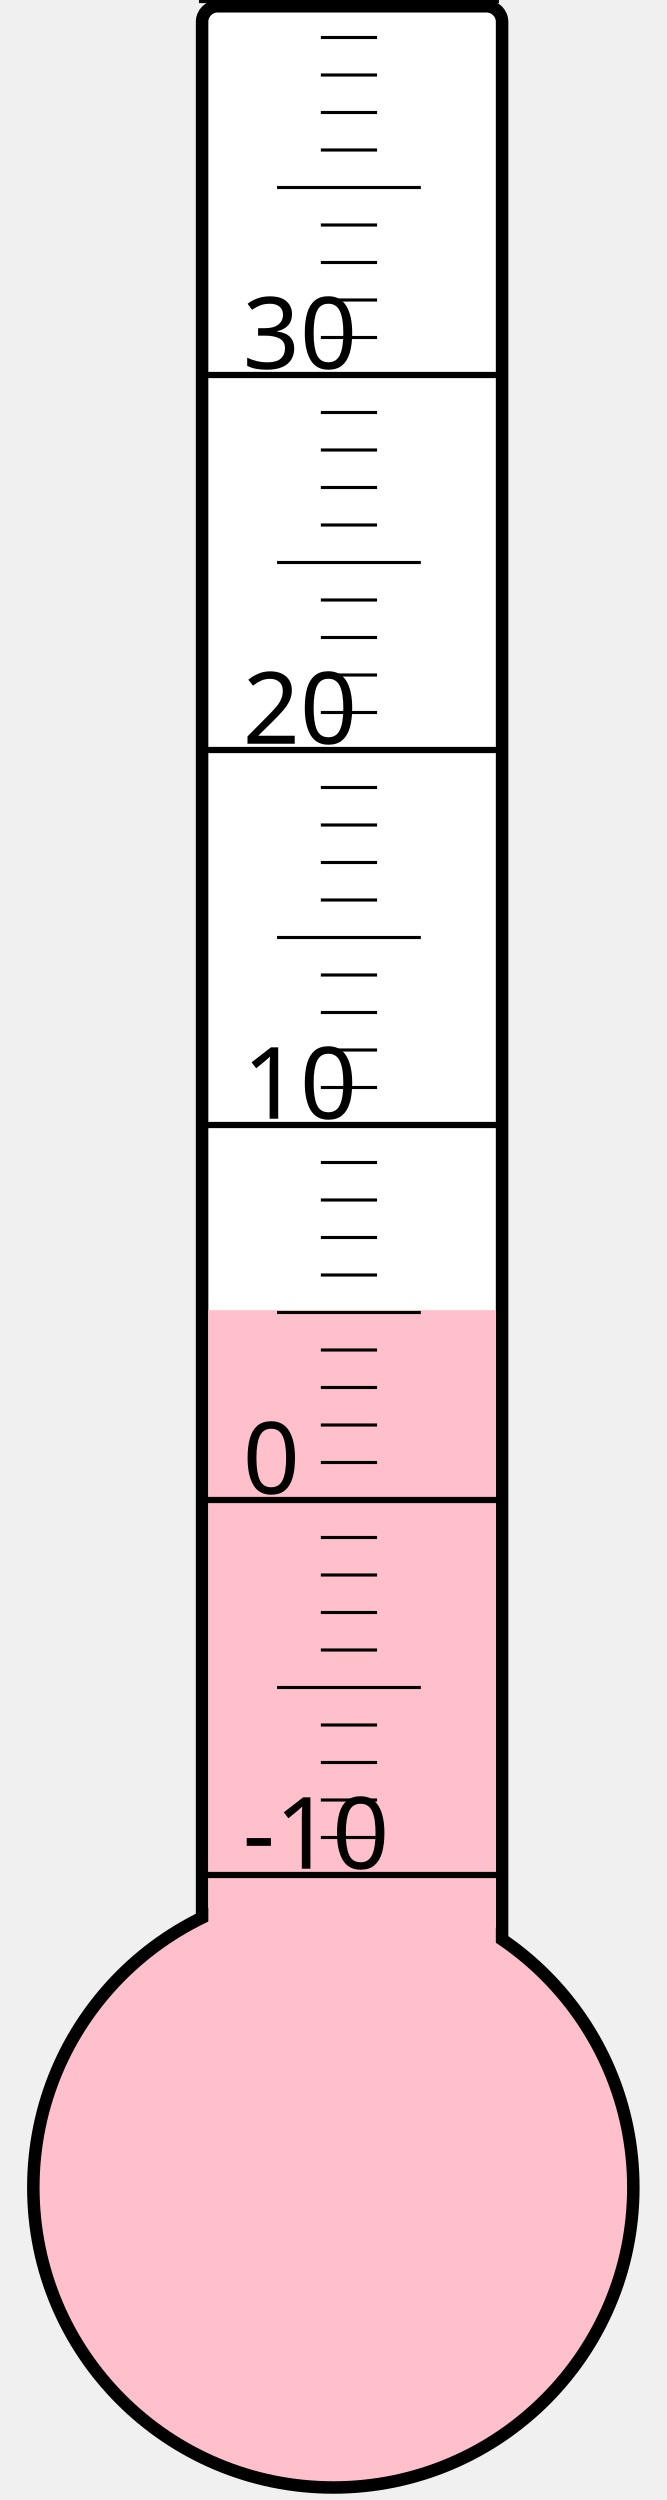
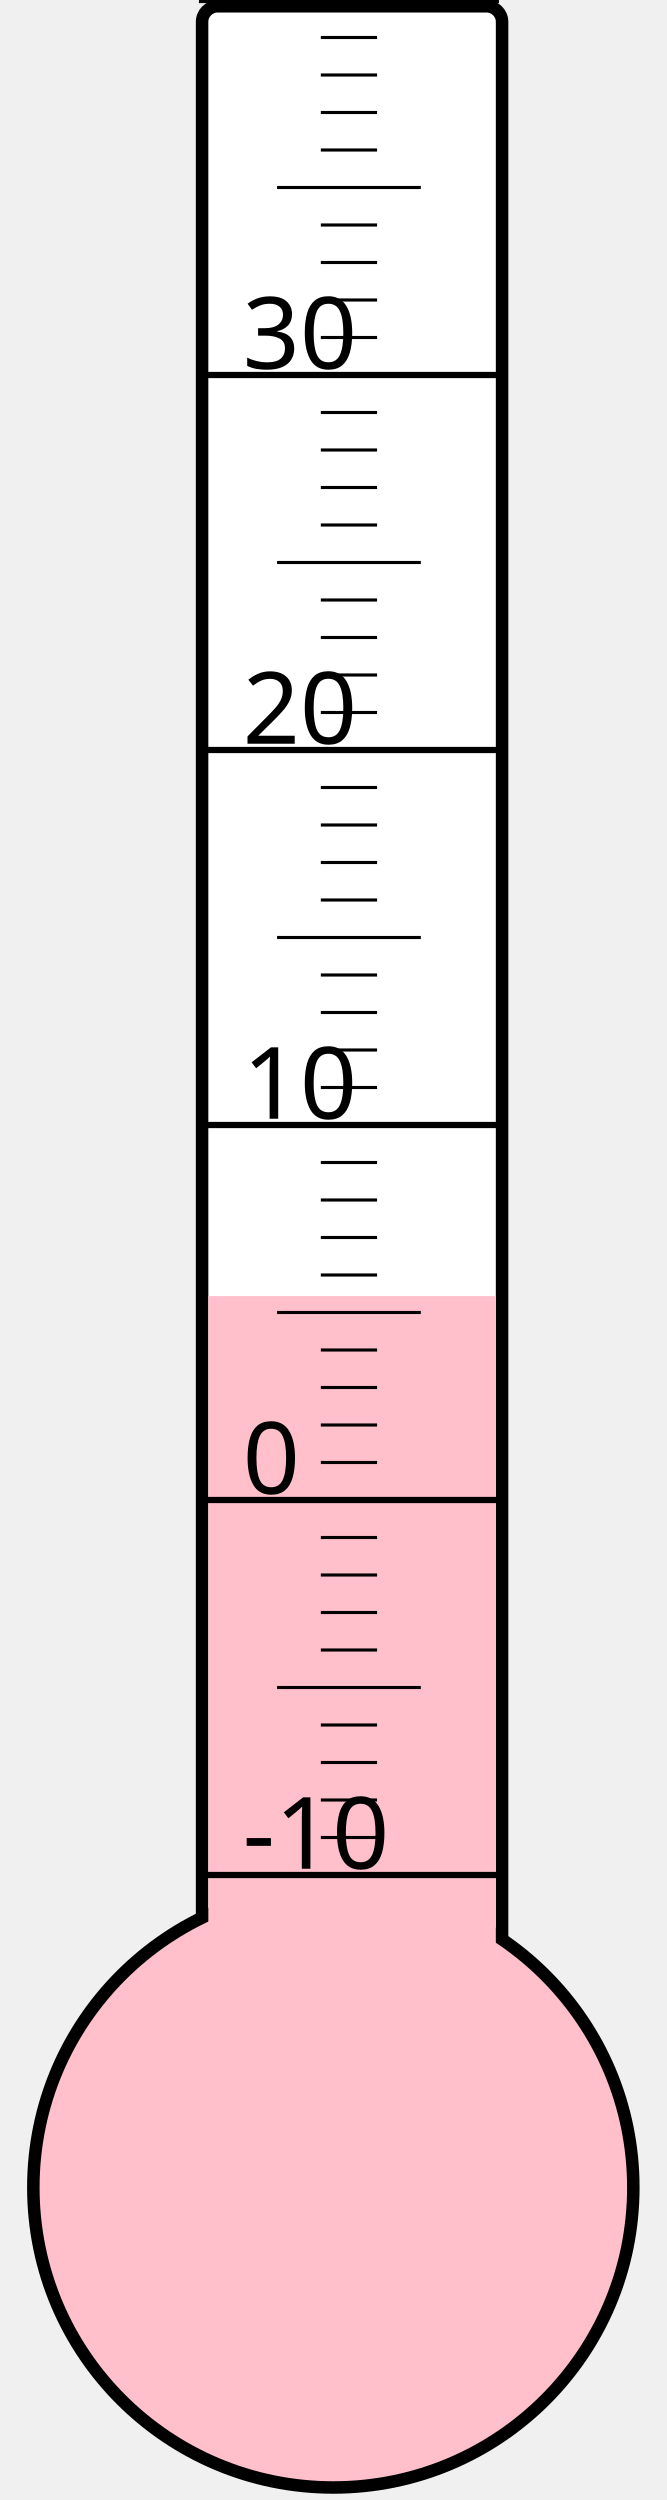
<svg xmlns="http://www.w3.org/2000/svg" width="40px" height="150px" viewBox="0 0 200 800">
  <rect width="200" height="800" x="0" y="0" style="fill: #ffffeb; fill-opacity: 0;" />
  <rect width="96" height="680" x="58" y="2" rx="5" ry="5" style="fill: white; fill-opacity: 1; stroke: black; stroke-width: 4;" />
  <circle cx="100" cy="700" r="96" style="fill: pink; stroke: black; stroke-width: 4;" />
-   <rect width="92" height="280.75" x="60" y="419.25" style="fill: pink; fill-opacity: 1; stroke-width: 0;" />
+   <rect width="92" height="285.25" x="60" y="414.75" style="fill: pink; fill-opacity: 1; stroke-width: 0;" />
  <text x="71" y="598" style="font-family: sans-serif; font-size: 24pt;">-10</text>
  <text x="71" y="478" style="font-family: sans-serif; font-size: 24pt;">0</text>
  <text x="71" y="358" style="font-family: sans-serif; font-size: 24pt;">10</text>
  <text x="71" y="238" style="font-family: sans-serif; font-size: 24pt;">20</text>
  <text x="71" y="118" style="font-family: sans-serif; font-size: 24pt;">30</text>
  <g style="stroke: black;">
    <line x1="57" y1="600" x2="153" y2="600" style="stroke-width: 2;" />
    <line x1="96" y1="588" x2="114" y2="588" style="stroke-width: 1;" />
    <line x1="96" y1="576" x2="114" y2="576" style="stroke-width: 1;" />
    <line x1="96" y1="564" x2="114" y2="564" style="stroke-width: 1;" />
    <line x1="96" y1="552" x2="114" y2="552" style="stroke-width: 1;" />
    <line x1="82" y1="540" x2="128" y2="540" style="stroke-width: 1;" />
    <line x1="96" y1="528" x2="114" y2="528" style="stroke-width: 1;" />
    <line x1="96" y1="516" x2="114" y2="516" style="stroke-width: 1;" />
    <line x1="96" y1="504" x2="114" y2="504" style="stroke-width: 1;" />
    <line x1="96" y1="492" x2="114" y2="492" style="stroke-width: 1;" />
    <line x1="57" y1="480" x2="153" y2="480" style="stroke-width: 2;" />
    <line x1="96" y1="468" x2="114" y2="468" style="stroke-width: 1;" />
    <line x1="96" y1="456" x2="114" y2="456" style="stroke-width: 1;" />
    <line x1="96" y1="444" x2="114" y2="444" style="stroke-width: 1;" />
    <line x1="96" y1="432" x2="114" y2="432" style="stroke-width: 1;" />
    <line x1="82" y1="420" x2="128" y2="420" style="stroke-width: 1;" />
    <line x1="96" y1="408" x2="114" y2="408" style="stroke-width: 1;" />
    <line x1="96" y1="396" x2="114" y2="396" style="stroke-width: 1;" />
    <line x1="96" y1="384" x2="114" y2="384" style="stroke-width: 1;" />
    <line x1="96" y1="372" x2="114" y2="372" style="stroke-width: 1;" />
    <line x1="57" y1="360" x2="153" y2="360" style="stroke-width: 2;" />
    <line x1="96" y1="348" x2="114" y2="348" style="stroke-width: 1;" />
    <line x1="96" y1="336" x2="114" y2="336" style="stroke-width: 1;" />
    <line x1="96" y1="324" x2="114" y2="324" style="stroke-width: 1;" />
    <line x1="96" y1="312" x2="114" y2="312" style="stroke-width: 1;" />
    <line x1="82" y1="300" x2="128" y2="300" style="stroke-width: 1;" />
    <line x1="96" y1="288" x2="114" y2="288" style="stroke-width: 1;" />
    <line x1="96" y1="276" x2="114" y2="276" style="stroke-width: 1;" />
    <line x1="96" y1="264" x2="114" y2="264" style="stroke-width: 1;" />
    <line x1="96" y1="252" x2="114" y2="252" style="stroke-width: 1;" />
    <line x1="57" y1="240" x2="153" y2="240" style="stroke-width: 2;" />
    <line x1="96" y1="228" x2="114" y2="228" style="stroke-width: 1;" />
    <line x1="96" y1="216" x2="114" y2="216" style="stroke-width: 1;" />
    <line x1="96" y1="204" x2="114" y2="204" style="stroke-width: 1;" />
    <line x1="96" y1="192" x2="114" y2="192" style="stroke-width: 1;" />
    <line x1="82" y1="180" x2="128" y2="180" style="stroke-width: 1;" />
    <line x1="96" y1="168" x2="114" y2="168" style="stroke-width: 1;" />
    <line x1="96" y1="156" x2="114" y2="156" style="stroke-width: 1;" />
    <line x1="96" y1="144" x2="114" y2="144" style="stroke-width: 1;" />
    <line x1="96" y1="132" x2="114" y2="132" style="stroke-width: 1;" />
    <line x1="57" y1="120" x2="153" y2="120" style="stroke-width: 2;" />
    <line x1="96" y1="108" x2="114" y2="108" style="stroke-width: 1;" />
    <line x1="96" y1="96" x2="114" y2="96" style="stroke-width: 1;" />
    <line x1="96" y1="84" x2="114" y2="84" style="stroke-width: 1;" />
    <line x1="96" y1="72" x2="114" y2="72" style="stroke-width: 1;" />
    <line x1="82" y1="60" x2="128" y2="60" style="stroke-width: 1;" />
    <line x1="96" y1="48" x2="114" y2="48" style="stroke-width: 1;" />
    <line x1="96" y1="36" x2="114" y2="36" style="stroke-width: 1;" />
    <line x1="96" y1="24" x2="114" y2="24" style="stroke-width: 1;" />
    <line x1="96" y1="12" x2="114" y2="12" style="stroke-width: 1;" />
    <line x1="57" y1="0" x2="153" y2="0" style="stroke-width: 2;" />
  </g>
</svg>
